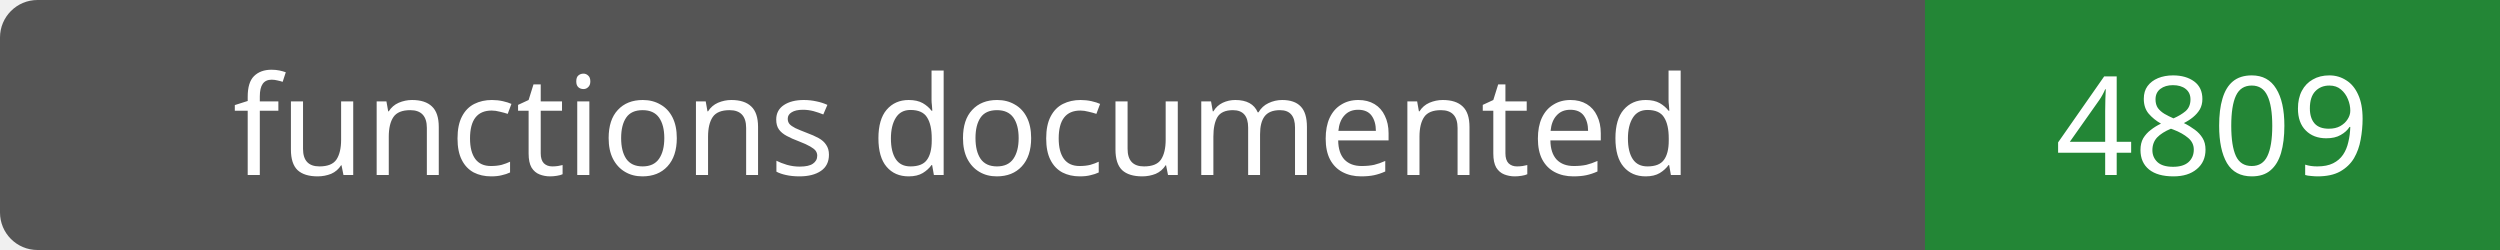
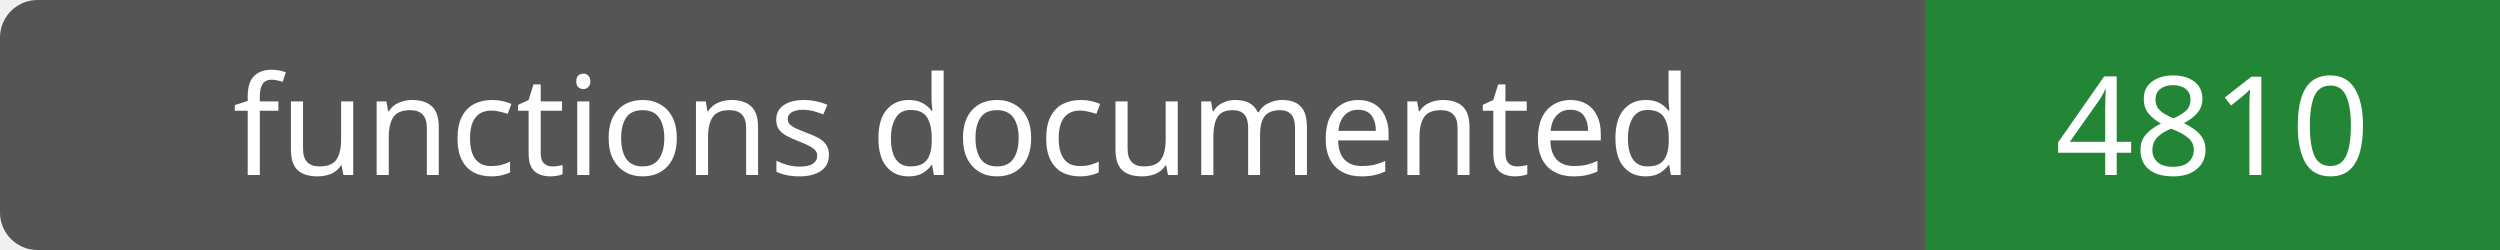
- <svg xmlns="http://www.w3.org/2000/svg" width="200" height="20" role="img" aria-label="functions documented: 4809">
+ <svg xmlns="http://www.w3.org/2000/svg" width="200" height="20" role="img" aria-label="functions documented: 4810">
  <rect width="200" height="20" rx="3" fill="#555" />
  <path fill="#238636" d="M154 0h46v20H154z" />
  <g fill="#fff" text-anchor="middle" font-family="Verdana,sans-serif" font-size="11">
    <text x="77.0" y="14">functions documented</text>
-     <text x="177.0" y="14">4809</text>
+     <text x="177.0" y="14">4810</text>
  </g>
</svg>
